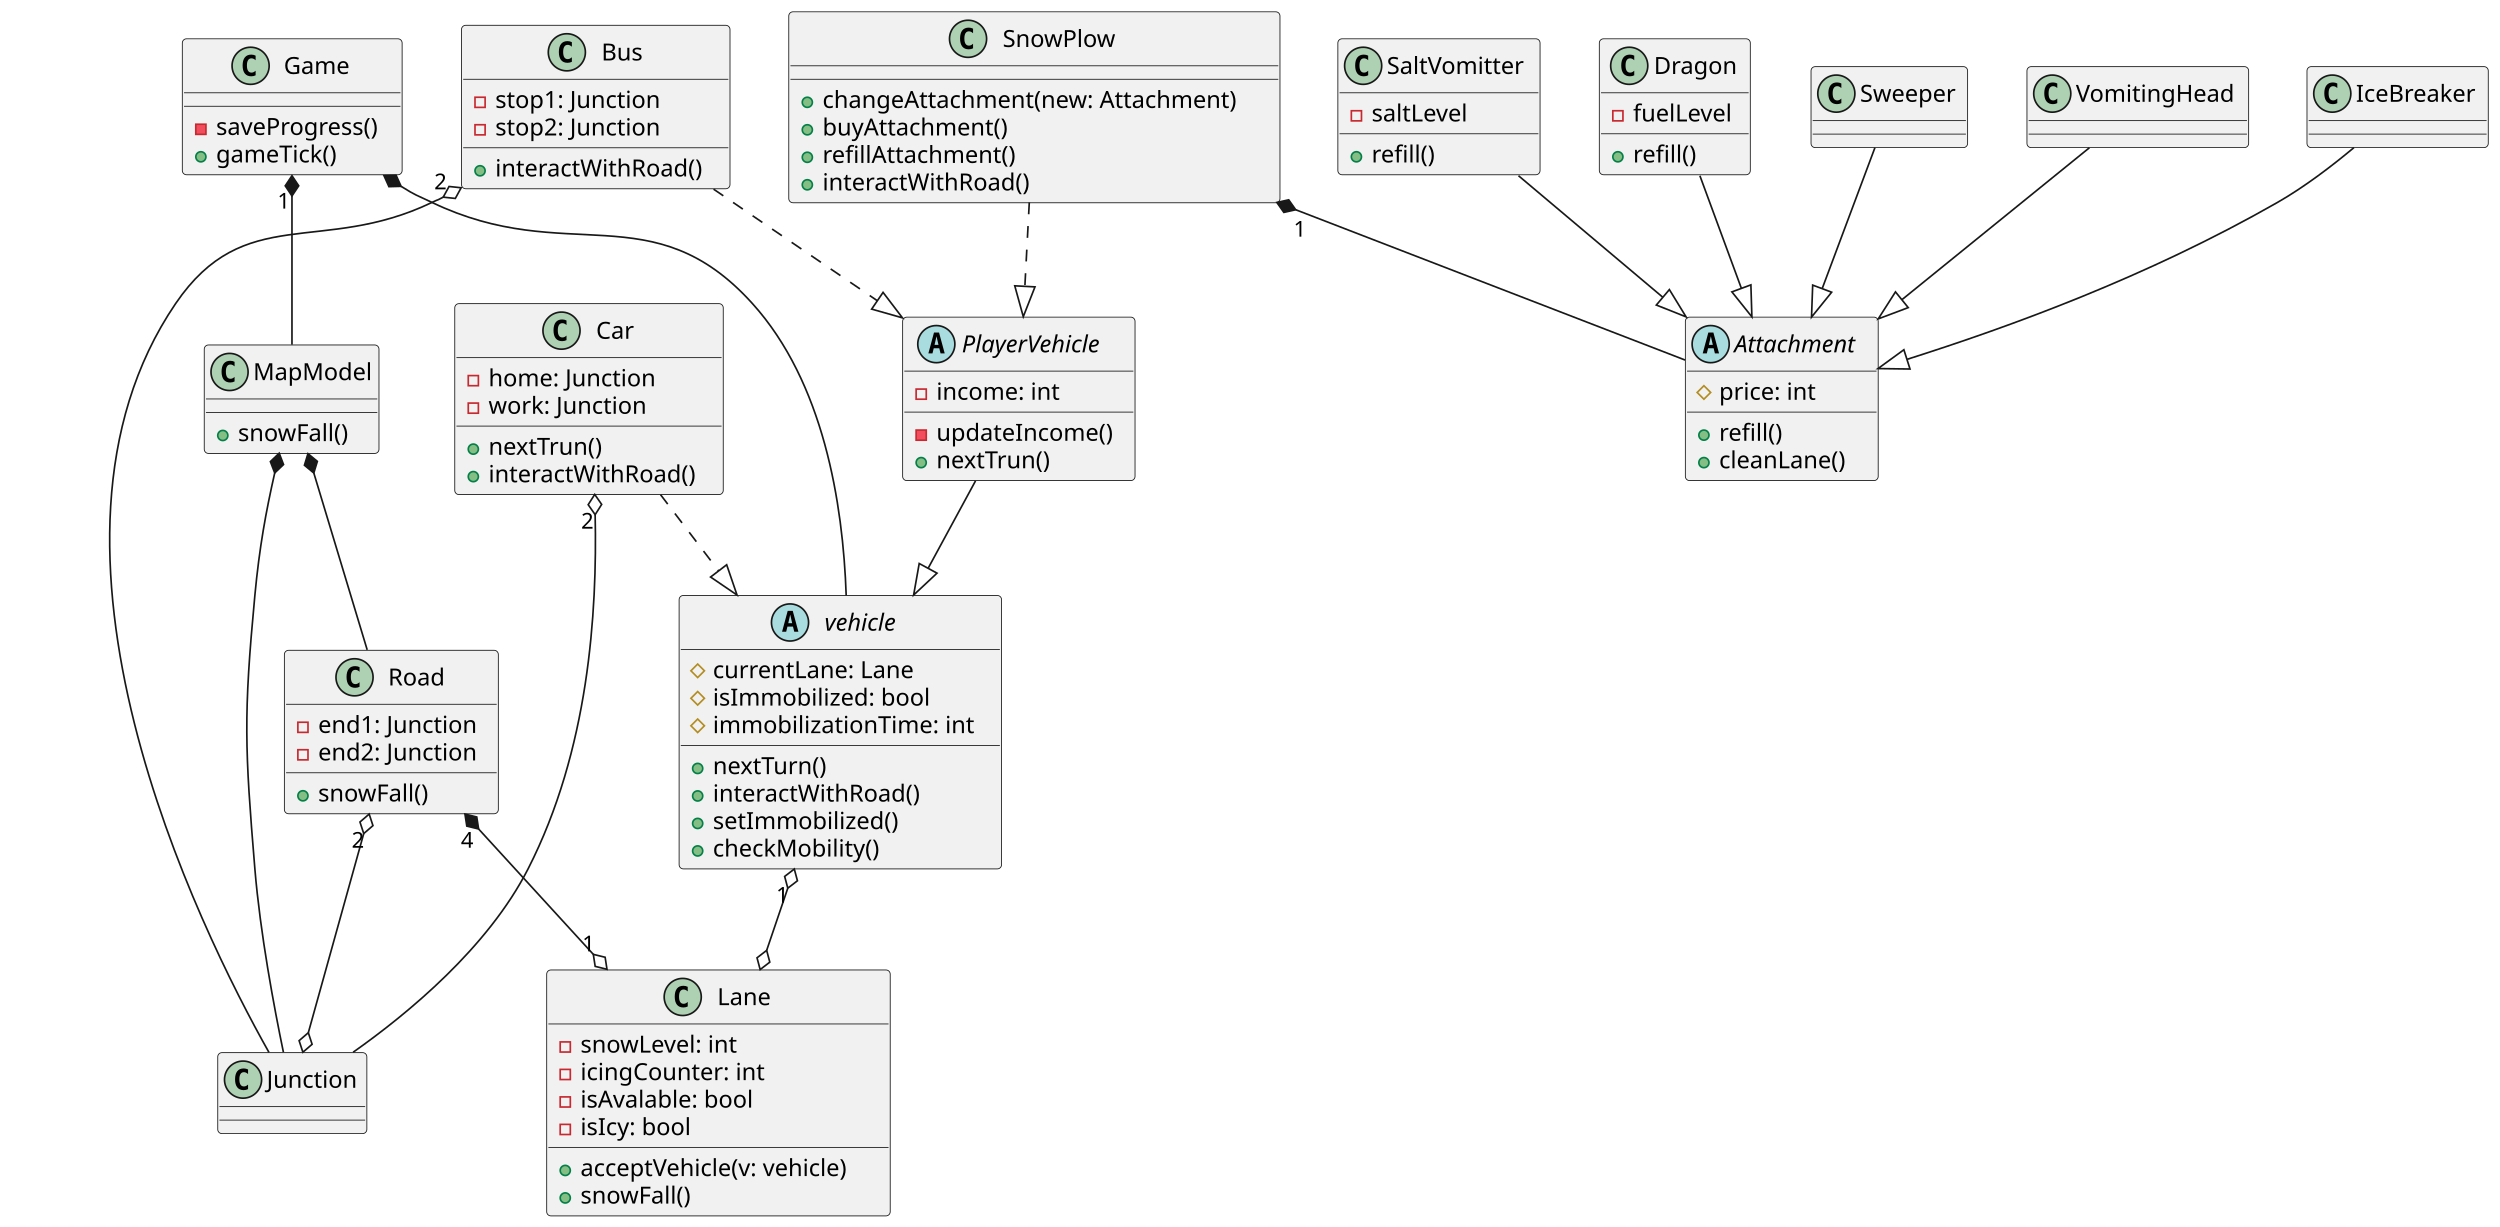
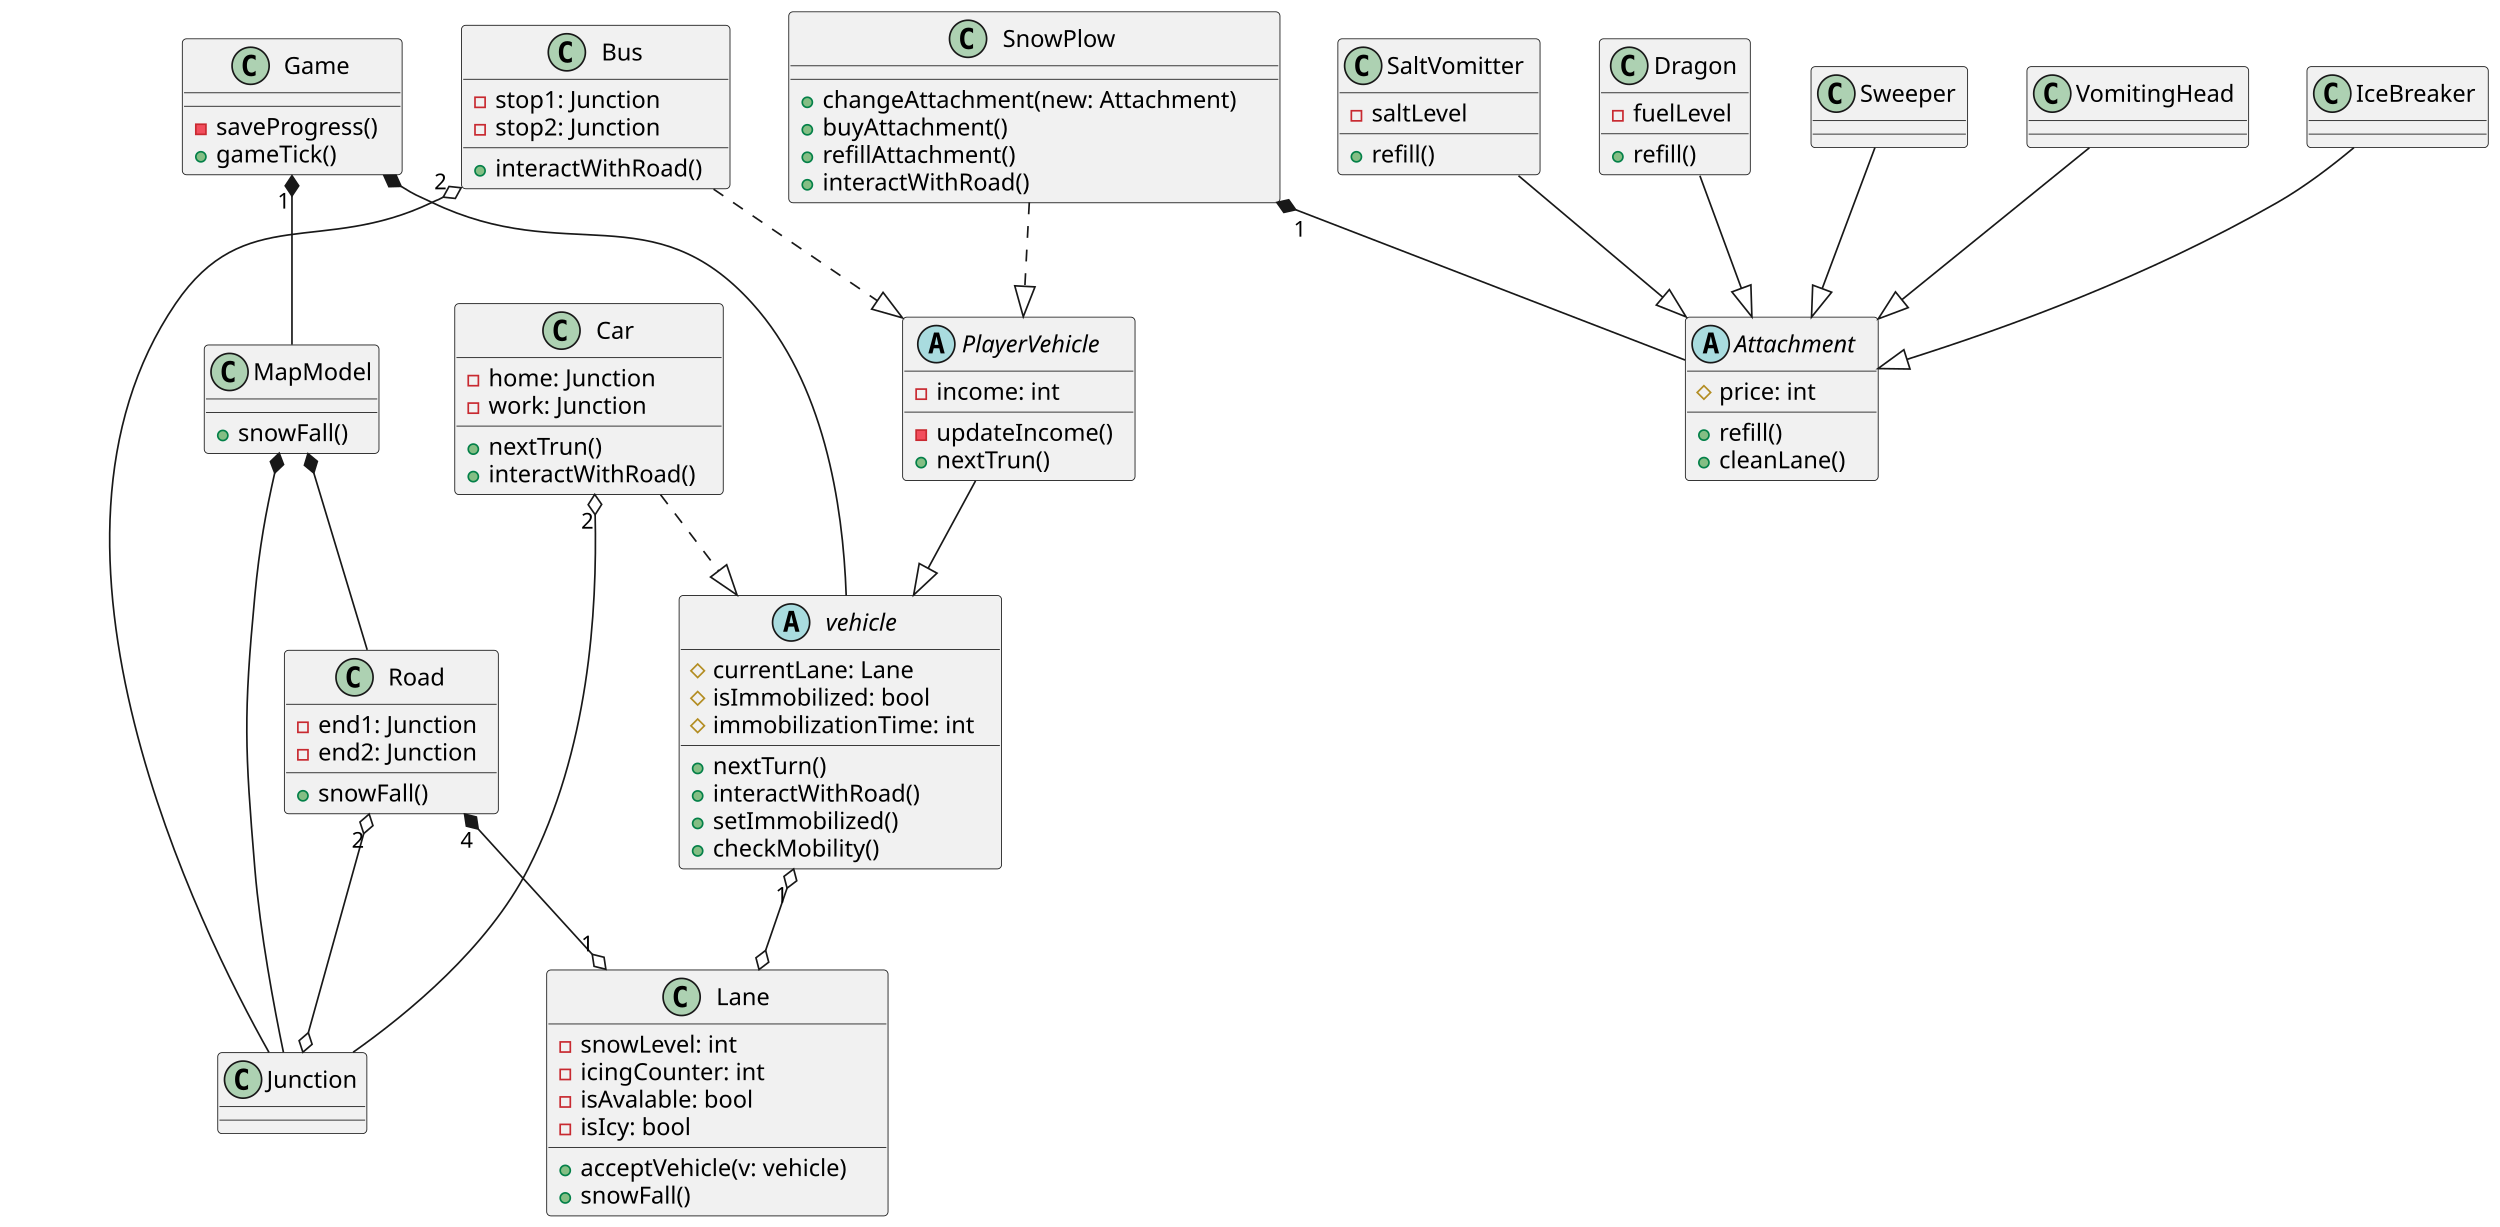
<svg xmlns="http://www.w3.org/2000/svg" contentStyleType="text/css" height="727px" preserveAspectRatio="none" style="width:1482px;height:727px;background:#FFFFFF;" version="1.1" viewBox="0 0 1482 727" width="1482px" zoomAndPan="magnify">
  <defs />
  <g>
-     <g id="elem_Vehicle">
+     <g id="elem_vehicle">
      <rect codeLine="3" fill="#F1F1F1" height="162.078" id="vehicle" rx="2.5" ry="2.5" style="stroke:#181818;stroke-width:0.5;" width="191.143" x="402.58" y="353" />
-       <ellipse cx="468.325" cy="369" fill="#A9DCDF" rx="11" ry="11" style="stroke:#181818;stroke-width:1.0;" />
-       <path d="M468.434,364.344 L467.278,369.422 L469.606,369.422 L468.434,364.344 Z M466.95,362.109 L469.934,362.109 L473.293,374.5 L470.84,374.5 L470.075,371.438 L466.793,371.438 L466.043,374.5 L463.606,374.5 L466.95,362.109 Z " fill="#000000" />
-       <text fill="#000000" font-family="sans-serif" font-size="14" font-style="italic" lengthAdjust="spacing" textLength="51.153" x="488.825" y="373.847">vehicle</text>
+       <ellipse cx="468.971" cy="369" fill="#A9DCDF" rx="11" ry="11" style="stroke:#181818;stroke-width:1.0;" />
+       <path d="M469.08,364.344 L467.924,369.422 L470.252,369.422 L469.08,364.344 Z M467.596,362.109 L470.58,362.109 L473.939,374.5 L471.486,374.5 L470.721,371.438 L467.439,371.438 L466.689,374.5 L464.252,374.5 L467.596,362.109 Z " fill="#000000" />
+       <text fill="#000000" font-family="sans-serif" font-size="14" font-style="italic" lengthAdjust="spacing" textLength="49.861" x="489.471" y="373.847">vehicle</text>
      <line style="stroke:#181818;stroke-width:0.5;" x1="403.58" x2="592.723" y1="385" y2="385" />
      <polygon fill="none" points="413.58,393.648,417.58,397.648,413.58,401.648,409.58,397.648" style="stroke:#B38D22;stroke-width:1.0;" />
      <text fill="#000000" font-family="sans-serif" font-size="14" lengthAdjust="spacing" textLength="127.955" x="422.58" y="401.995">currentLane: Lane</text>
      <polygon fill="none" points="413.58,409.945,417.58,413.945,413.58,417.945,409.58,413.945" style="stroke:#B38D22;stroke-width:1.0;" />
      <text fill="#000000" font-family="sans-serif" font-size="14" lengthAdjust="spacing" textLength="135.632" x="422.58" y="418.292">isImmobilized: bool</text>
      <polygon fill="none" points="413.58,426.242,417.58,430.242,413.58,434.242,409.58,430.242" style="stroke:#B38D22;stroke-width:1.0;" />
      <text fill="#000000" font-family="sans-serif" font-size="14" lengthAdjust="spacing" textLength="165.143" x="422.58" y="434.589">immobilizationTime: int</text>
      <line style="stroke:#181818;stroke-width:0.5;" x1="403.58" x2="592.723" y1="441.891" y2="441.891" />
      <ellipse cx="413.58" cy="455.539" fill="#84BE84" rx="3" ry="3" style="stroke:#038048;stroke-width:1.0;" />
      <text fill="#000000" font-family="sans-serif" font-size="14" lengthAdjust="spacing" textLength="74.238" x="422.58" y="458.886">nextTurn()</text>
      <ellipse cx="413.58" cy="471.836" fill="#84BE84" rx="3" ry="3" style="stroke:#038048;stroke-width:1.0;" />
      <text fill="#000000" font-family="sans-serif" font-size="14" lengthAdjust="spacing" textLength="133.164" x="422.58" y="475.183">interactWithRoad()</text>
      <ellipse cx="413.58" cy="488.133" fill="#84BE84" rx="3" ry="3" style="stroke:#038048;stroke-width:1.0;" />
      <text fill="#000000" font-family="sans-serif" font-size="14" lengthAdjust="spacing" textLength="117.694" x="422.58" y="491.479">setImmobilized()</text>
      <ellipse cx="413.58" cy="504.43" fill="#84BE84" rx="3" ry="3" style="stroke:#038048;stroke-width:1.0;" />
      <text fill="#000000" font-family="sans-serif" font-size="14" lengthAdjust="spacing" textLength="106.887" x="422.58" y="507.776">checkMobility()</text>
    </g>
    <g id="elem_PlayerVehicle">
      <rect codeLine="14" fill="#F1F1F1" height="96.891" id="PlayerVehicle" rx="2.5" ry="2.5" style="stroke:#181818;stroke-width:0.5;" width="137.768" x="535.08" y="188" />
      <ellipse cx="555.052" cy="204" fill="#A9DCDF" rx="11" ry="11" style="stroke:#181818;stroke-width:1.0;" />
      <path d="M555.161,199.344 L554.005,204.422 L556.333,204.422 L555.161,199.344 Z M553.677,197.109 L556.661,197.109 L560.021,209.5 L557.568,209.5 L556.802,206.438 L553.521,206.438 L552.771,209.5 L550.333,209.5 L553.677,197.109 Z " fill="#000000" />
      <text fill="#000000" font-family="sans-serif" font-size="14" font-style="italic" lengthAdjust="spacing" textLength="94.719" x="570.157" y="208.847">PlayerVehicle</text>
      <line style="stroke:#181818;stroke-width:0.5;" x1="536.08" x2="671.848" y1="220" y2="220" />
      <rect fill="none" height="6" style="stroke:#C82930;stroke-width:1.0;" width="6" x="543.08" y="230.648" />
      <text fill="#000000" font-family="sans-serif" font-size="14" lengthAdjust="spacing" textLength="78.695" x="555.08" y="236.995">income: int</text>
      <line style="stroke:#181818;stroke-width:0.5;" x1="536.08" x2="671.848" y1="244.297" y2="244.297" />
      <rect fill="#F24D5C" height="6" style="stroke:#C82930;stroke-width:1.0;" width="6" x="543.08" y="254.945" />
      <text fill="#000000" font-family="sans-serif" font-size="14" lengthAdjust="spacing" textLength="111.768" x="555.08" y="261.292">updateIncome()</text>
      <ellipse cx="546.08" cy="274.242" fill="#84BE84" rx="3" ry="3" style="stroke:#038048;stroke-width:1.0;" />
      <text fill="#000000" font-family="sans-serif" font-size="14" lengthAdjust="spacing" textLength="74.238" x="555.08" y="277.589">nextTrun()</text>
    </g>
    <g id="elem_Bus">
      <rect codeLine="20" fill="#F1F1F1" height="96.891" id="Bus" rx="2.5" ry="2.5" style="stroke:#181818;stroke-width:0.5;" width="159.164" x="273.58" y="15" />
      <ellipse cx="336.026" cy="31" fill="#ADD1B2" rx="11" ry="11" style="stroke:#181818;stroke-width:1.0;" />
      <path d="M338.995,36.641 Q338.417,36.938 337.776,37.078 Q337.136,37.234 336.433,37.234 Q333.933,37.234 332.604,35.594 Q331.292,33.938 331.292,30.812 Q331.292,27.688 332.604,26.031 Q333.933,24.375 336.433,24.375 Q337.136,24.375 337.776,24.531 Q338.433,24.688 338.995,24.984 L338.995,27.703 Q338.37,27.125 337.776,26.859 Q337.183,26.578 336.558,26.578 Q335.214,26.578 334.526,27.656 Q333.839,28.719 333.839,30.812 Q333.839,32.906 334.526,33.984 Q335.214,35.047 336.558,35.047 Q337.183,35.047 337.776,34.781 Q338.37,34.5 338.995,33.922 L338.995,36.641 Z " fill="#000000" />
      <text fill="#000000" font-family="sans-serif" font-size="14" lengthAdjust="spacing" textLength="25.771" x="356.526" y="35.847">Bus</text>
      <line style="stroke:#181818;stroke-width:0.5;" x1="274.58" x2="431.744" y1="47" y2="47" />
      <rect fill="none" height="6" style="stroke:#C82930;stroke-width:1.0;" width="6" x="281.58" y="57.648" />
      <text fill="#000000" font-family="sans-serif" font-size="14" lengthAdjust="spacing" textLength="104.699" x="293.58" y="63.995">stop1: Junction</text>
      <rect fill="none" height="6" style="stroke:#C82930;stroke-width:1.0;" width="6" x="281.58" y="73.945" />
      <text fill="#000000" font-family="sans-serif" font-size="14" lengthAdjust="spacing" textLength="104.699" x="293.58" y="80.292">stop2: Junction</text>
      <line style="stroke:#181818;stroke-width:0.5;" x1="274.58" x2="431.744" y1="87.594" y2="87.594" />
      <ellipse cx="284.58" cy="101.242" fill="#84BE84" rx="3" ry="3" style="stroke:#038048;stroke-width:1.0;" />
      <text fill="#000000" font-family="sans-serif" font-size="14" lengthAdjust="spacing" textLength="133.164" x="293.58" y="104.589">interactWithRoad()</text>
    </g>
    <g id="elem_SnowPlow">
      <rect codeLine="26" fill="#F1F1F1" height="113.188" id="SnowPlow" rx="2.5" ry="2.5" style="stroke:#181818;stroke-width:0.5;" width="291.187" x="467.58" y="7" />
      <ellipse cx="573.862" cy="23" fill="#ADD1B2" rx="11" ry="11" style="stroke:#181818;stroke-width:1.0;" />
      <path d="M576.831,28.641 Q576.252,28.938 575.612,29.078 Q574.971,29.234 574.268,29.234 Q571.768,29.234 570.44,27.594 Q569.127,25.938 569.127,22.812 Q569.127,19.688 570.44,18.031 Q571.768,16.375 574.268,16.375 Q574.971,16.375 575.612,16.531 Q576.268,16.688 576.831,16.984 L576.831,19.703 Q576.206,19.125 575.612,18.859 Q575.018,18.578 574.393,18.578 Q573.049,18.578 572.362,19.656 Q571.674,20.719 571.674,22.812 Q571.674,24.906 572.362,25.984 Q573.049,27.047 574.393,27.047 Q575.018,27.047 575.612,26.781 Q576.206,26.5 576.831,25.922 L576.831,28.641 Z " fill="#000000" />
      <text fill="#000000" font-family="sans-serif" font-size="14" lengthAdjust="spacing" textLength="70.123" x="594.362" y="27.847">SnowPlow</text>
      <line style="stroke:#181818;stroke-width:0.5;" x1="468.58" x2="757.766" y1="39" y2="39" />
      <line style="stroke:#181818;stroke-width:0.5;" x1="468.58" x2="757.766" y1="47" y2="47" />
      <ellipse cx="478.58" cy="60.648" fill="#84BE84" rx="3" ry="3" style="stroke:#038048;stroke-width:1.0;" />
      <text fill="#000000" font-family="sans-serif" font-size="14" lengthAdjust="spacing" textLength="265.187" x="487.58" y="63.995">changeAttachment(new: Attachment)</text>
      <ellipse cx="478.58" cy="76.945" fill="#84BE84" rx="3" ry="3" style="stroke:#038048;stroke-width:1.0;" />
      <text fill="#000000" font-family="sans-serif" font-size="14" lengthAdjust="spacing" textLength="119.287" x="487.58" y="80.292">buyAttachment()</text>
      <ellipse cx="478.58" cy="93.242" fill="#84BE84" rx="3" ry="3" style="stroke:#038048;stroke-width:1.0;" />
      <text fill="#000000" font-family="sans-serif" font-size="14" lengthAdjust="spacing" textLength="124.209" x="487.58" y="96.589">refillAttachment()</text>
      <ellipse cx="478.58" cy="109.539" fill="#84BE84" rx="3" ry="3" style="stroke:#038048;stroke-width:1.0;" />
      <text fill="#000000" font-family="sans-serif" font-size="14" lengthAdjust="spacing" textLength="133.164" x="487.58" y="112.886">interactWithRoad()</text>
    </g>
    <g id="elem_Car">
      <rect codeLine="33" fill="#F1F1F1" height="113.188" id="Car" rx="2.5" ry="2.5" style="stroke:#181818;stroke-width:0.5;" width="159.164" x="269.58" y="180" />
      <ellipse cx="332.857" cy="196" fill="#ADD1B2" rx="11" ry="11" style="stroke:#181818;stroke-width:1.0;" />
      <path d="M335.826,201.641 Q335.248,201.938 334.607,202.078 Q333.966,202.234 333.263,202.234 Q330.763,202.234 329.435,200.594 Q328.123,198.938 328.123,195.812 Q328.123,192.688 329.435,191.031 Q330.763,189.375 333.263,189.375 Q333.966,189.375 334.607,189.531 Q335.263,189.688 335.826,189.984 L335.826,192.703 Q335.201,192.125 334.607,191.859 Q334.013,191.578 333.388,191.578 Q332.044,191.578 331.357,192.656 Q330.669,193.719 330.669,195.812 Q330.669,197.906 331.357,198.984 Q332.044,200.047 333.388,200.047 Q334.013,200.047 334.607,199.781 Q335.201,199.5 335.826,198.922 L335.826,201.641 Z " fill="#000000" />
      <text fill="#000000" font-family="sans-serif" font-size="14" lengthAdjust="spacing" textLength="24.11" x="353.357" y="200.847">Car</text>
      <line style="stroke:#181818;stroke-width:0.5;" x1="270.58" x2="427.744" y1="212" y2="212" />
      <rect fill="none" height="6" style="stroke:#C82930;stroke-width:1.0;" width="6" x="277.58" y="222.648" />
      <text fill="#000000" font-family="sans-serif" font-size="14" lengthAdjust="spacing" textLength="105.246" x="289.58" y="228.995">home: Junction</text>
      <rect fill="none" height="6" style="stroke:#C82930;stroke-width:1.0;" width="6" x="277.58" y="238.945" />
      <text fill="#000000" font-family="sans-serif" font-size="14" lengthAdjust="spacing" textLength="99.436" x="289.58" y="245.292">work: Junction</text>
      <line style="stroke:#181818;stroke-width:0.5;" x1="270.58" x2="427.744" y1="252.594" y2="252.594" />
      <ellipse cx="280.58" cy="266.242" fill="#84BE84" rx="3" ry="3" style="stroke:#038048;stroke-width:1.0;" />
      <text fill="#000000" font-family="sans-serif" font-size="14" lengthAdjust="spacing" textLength="74.238" x="289.58" y="269.589">nextTrun()</text>
      <ellipse cx="280.58" cy="282.539" fill="#84BE84" rx="3" ry="3" style="stroke:#038048;stroke-width:1.0;" />
      <text fill="#000000" font-family="sans-serif" font-size="14" lengthAdjust="spacing" textLength="133.164" x="289.58" y="285.886">interactWithRoad()</text>
    </g>
    <g id="elem_Attachment">
      <rect codeLine="40" fill="#F1F1F1" height="96.891" id="Attachment" rx="2.5" ry="2.5" style="stroke:#181818;stroke-width:0.5;" width="114.318" x="999.08" y="188" />
      <ellipse cx="1014.08" cy="204" fill="#A9DCDF" rx="11" ry="11" style="stroke:#181818;stroke-width:1.0;" />
      <path d="M1014.189,199.344 L1013.033,204.422 L1015.361,204.422 L1014.189,199.344 Z M1012.705,197.109 L1015.689,197.109 L1019.049,209.5 L1016.596,209.5 L1015.83,206.438 L1012.549,206.438 L1011.799,209.5 L1009.361,209.5 L1012.705,197.109 Z " fill="#000000" />
      <text fill="#000000" font-family="sans-serif" font-size="14" font-style="italic" lengthAdjust="spacing" textLength="82.318" x="1028.08" y="208.847">Attachment</text>
      <line style="stroke:#181818;stroke-width:0.5;" x1="1000.08" x2="1112.398" y1="220" y2="220" />
      <polygon fill="none" points="1010.08,228.648,1014.08,232.648,1010.08,236.648,1006.08,232.648" style="stroke:#B38D22;stroke-width:1.0;" />
      <text fill="#000000" font-family="sans-serif" font-size="14" lengthAdjust="spacing" textLength="62.262" x="1019.08" y="236.995">price: int</text>
      <line style="stroke:#181818;stroke-width:0.5;" x1="1000.08" x2="1112.398" y1="244.297" y2="244.297" />
      <ellipse cx="1010.08" cy="257.945" fill="#84BE84" rx="3" ry="3" style="stroke:#038048;stroke-width:1.0;" />
      <text fill="#000000" font-family="sans-serif" font-size="14" lengthAdjust="spacing" textLength="41.891" x="1019.08" y="261.292">refill()</text>
      <ellipse cx="1010.08" cy="274.242" fill="#84BE84" rx="3" ry="3" style="stroke:#038048;stroke-width:1.0;" />
      <text fill="#000000" font-family="sans-serif" font-size="14" lengthAdjust="spacing" textLength="82.441" x="1019.08" y="277.589">cleanLane()</text>
    </g>
    <g id="elem_Dragon">
      <rect codeLine="48" fill="#F1F1F1" height="80.594" id="Dragon" rx="2.5" ry="2.5" style="stroke:#181818;stroke-width:0.5;" width="89.506" x="948.08" y="23" />
      <ellipse cx="965.809" cy="39" fill="#ADD1B2" rx="11" ry="11" style="stroke:#181818;stroke-width:1.0;" />
      <path d="M968.778,44.641 Q968.2,44.938 967.559,45.078 Q966.919,45.234 966.216,45.234 Q963.716,45.234 962.388,43.594 Q961.075,41.938 961.075,38.812 Q961.075,35.688 962.388,34.031 Q963.716,32.375 966.216,32.375 Q966.919,32.375 967.559,32.531 Q968.216,32.688 968.778,32.984 L968.778,35.703 Q968.153,35.125 967.559,34.859 Q966.966,34.578 966.341,34.578 Q964.997,34.578 964.309,35.656 Q963.622,36.719 963.622,38.812 Q963.622,40.906 964.309,41.984 Q964.997,43.047 966.341,43.047 Q966.966,43.047 967.559,42.781 Q968.153,42.5 968.778,41.922 L968.778,44.641 Z " fill="#000000" />
      <text fill="#000000" font-family="sans-serif" font-size="14" lengthAdjust="spacing" textLength="51.44" x="980.416" y="43.847">Dragon</text>
      <line style="stroke:#181818;stroke-width:0.5;" x1="949.08" x2="1036.586" y1="55" y2="55" />
      <rect fill="none" height="6" style="stroke:#C82930;stroke-width:1.0;" width="6" x="956.08" y="65.648" />
      <text fill="#000000" font-family="sans-serif" font-size="14" lengthAdjust="spacing" textLength="63.506" x="968.08" y="71.995">fuelLevel</text>
      <line style="stroke:#181818;stroke-width:0.5;" x1="949.08" x2="1036.586" y1="79.297" y2="79.297" />
      <ellipse cx="959.08" cy="92.945" fill="#84BE84" rx="3" ry="3" style="stroke:#038048;stroke-width:1.0;" />
      <text fill="#000000" font-family="sans-serif" font-size="14" lengthAdjust="spacing" textLength="41.891" x="968.08" y="96.292">refill()</text>
    </g>
    <g id="elem_Sweeper">
      <rect codeLine="52" fill="#F1F1F1" height="48" id="Sweeper" rx="2.5" ry="2.5" style="stroke:#181818;stroke-width:0.5;" width="92.819" x="1073.58" y="39.5" />
      <ellipse cx="1088.58" cy="55.5" fill="#ADD1B2" rx="11" ry="11" style="stroke:#181818;stroke-width:1.0;" />
      <path d="M1091.549,61.141 Q1090.971,61.438 1090.33,61.578 Q1089.689,61.734 1088.986,61.734 Q1086.486,61.734 1085.158,60.094 Q1083.846,58.438 1083.846,55.312 Q1083.846,52.188 1085.158,50.531 Q1086.486,48.875 1088.986,48.875 Q1089.689,48.875 1090.33,49.031 Q1090.986,49.188 1091.549,49.484 L1091.549,52.203 Q1090.924,51.625 1090.33,51.359 Q1089.736,51.078 1089.111,51.078 Q1087.767,51.078 1087.08,52.156 Q1086.392,53.219 1086.392,55.312 Q1086.392,57.406 1087.08,58.484 Q1087.767,59.547 1089.111,59.547 Q1089.736,59.547 1090.33,59.281 Q1090.924,59 1091.549,58.422 L1091.549,61.141 Z " fill="#000000" />
      <text fill="#000000" font-family="sans-serif" font-size="14" lengthAdjust="spacing" textLength="60.819" x="1102.58" y="60.347">Sweeper</text>
      <line style="stroke:#181818;stroke-width:0.5;" x1="1074.58" x2="1165.399" y1="71.5" y2="71.5" />
      <line style="stroke:#181818;stroke-width:0.5;" x1="1074.58" x2="1165.399" y1="79.5" y2="79.5" />
    </g>
    <g id="elem_VomitingHead">
      <rect codeLine="53" fill="#F1F1F1" height="48" id="VomitingHead" rx="2.5" ry="2.5" style="stroke:#181818;stroke-width:0.5;" width="131.415" x="1201.58" y="39.5" />
      <ellipse cx="1216.58" cy="55.5" fill="#ADD1B2" rx="11" ry="11" style="stroke:#181818;stroke-width:1.0;" />
      <path d="M1219.549,61.141 Q1218.971,61.438 1218.33,61.578 Q1217.689,61.734 1216.986,61.734 Q1214.486,61.734 1213.158,60.094 Q1211.846,58.438 1211.846,55.312 Q1211.846,52.188 1213.158,50.531 Q1214.486,48.875 1216.986,48.875 Q1217.689,48.875 1218.33,49.031 Q1218.986,49.188 1219.549,49.484 L1219.549,52.203 Q1218.924,51.625 1218.33,51.359 Q1217.736,51.078 1217.111,51.078 Q1215.767,51.078 1215.08,52.156 Q1214.392,53.219 1214.392,55.312 Q1214.392,57.406 1215.08,58.484 Q1215.767,59.547 1217.111,59.547 Q1217.736,59.547 1218.33,59.281 Q1218.924,59 1219.549,58.422 L1219.549,61.141 Z " fill="#000000" />
      <text fill="#000000" font-family="sans-serif" font-size="14" lengthAdjust="spacing" textLength="99.415" x="1230.58" y="60.347">VomitingHead</text>
      <line style="stroke:#181818;stroke-width:0.5;" x1="1202.58" x2="1331.995" y1="71.5" y2="71.5" />
      <line style="stroke:#181818;stroke-width:0.5;" x1="1202.58" x2="1331.995" y1="79.5" y2="79.5" />
    </g>
    <g id="elem_IceBreaker">
      <rect codeLine="54" fill="#F1F1F1" height="48" id="IceBreaker" rx="2.5" ry="2.5" style="stroke:#181818;stroke-width:0.5;" width="107.469" x="1367.58" y="39.5" />
      <ellipse cx="1382.58" cy="55.5" fill="#ADD1B2" rx="11" ry="11" style="stroke:#181818;stroke-width:1.0;" />
      <path d="M1385.549,61.141 Q1384.971,61.438 1384.33,61.578 Q1383.689,61.734 1382.986,61.734 Q1380.486,61.734 1379.158,60.094 Q1377.846,58.438 1377.846,55.312 Q1377.846,52.188 1379.158,50.531 Q1380.486,48.875 1382.986,48.875 Q1383.689,48.875 1384.33,49.031 Q1384.986,49.188 1385.549,49.484 L1385.549,52.203 Q1384.924,51.625 1384.33,51.359 Q1383.736,51.078 1383.111,51.078 Q1381.767,51.078 1381.08,52.156 Q1380.392,53.219 1380.392,55.312 Q1380.392,57.406 1381.08,58.484 Q1381.767,59.547 1383.111,59.547 Q1383.736,59.547 1384.33,59.281 Q1384.924,59 1385.549,58.422 L1385.549,61.141 Z " fill="#000000" />
      <text fill="#000000" font-family="sans-serif" font-size="14" lengthAdjust="spacing" textLength="75.469" x="1396.58" y="60.347">IceBreaker</text>
      <line style="stroke:#181818;stroke-width:0.5;" x1="1368.58" x2="1474.049" y1="71.5" y2="71.5" />
      <line style="stroke:#181818;stroke-width:0.5;" x1="1368.58" x2="1474.049" y1="79.5" y2="79.5" />
    </g>
    <g id="elem_SaltVomitter">
      <rect codeLine="55" fill="#F1F1F1" height="80.594" id="SaltVomitter" rx="2.5" ry="2.5" style="stroke:#181818;stroke-width:0.5;" width="119.862" x="793.08" y="23" />
      <ellipse cx="808.08" cy="39" fill="#ADD1B2" rx="11" ry="11" style="stroke:#181818;stroke-width:1.0;" />
      <path d="M811.049,44.641 Q810.471,44.938 809.83,45.078 Q809.189,45.234 808.486,45.234 Q805.986,45.234 804.658,43.594 Q803.346,41.938 803.346,38.812 Q803.346,35.688 804.658,34.031 Q805.986,32.375 808.486,32.375 Q809.189,32.375 809.83,32.531 Q810.486,32.688 811.049,32.984 L811.049,35.703 Q810.424,35.125 809.83,34.859 Q809.236,34.578 808.611,34.578 Q807.268,34.578 806.58,35.656 Q805.893,36.719 805.893,38.812 Q805.893,40.906 806.58,41.984 Q807.268,43.047 808.611,43.047 Q809.236,43.047 809.83,42.781 Q810.424,42.5 811.049,41.922 L811.049,44.641 Z " fill="#000000" />
      <text fill="#000000" font-family="sans-serif" font-size="14" lengthAdjust="spacing" textLength="87.862" x="822.08" y="43.847">SaltVomitter</text>
      <line style="stroke:#181818;stroke-width:0.5;" x1="794.08" x2="911.942" y1="55" y2="55" />
      <rect fill="none" height="6" style="stroke:#C82930;stroke-width:1.0;" width="6" x="801.08" y="65.648" />
      <text fill="#000000" font-family="sans-serif" font-size="14" lengthAdjust="spacing" textLength="62.453" x="813.08" y="71.995">saltLevel</text>
      <line style="stroke:#181818;stroke-width:0.5;" x1="794.08" x2="911.942" y1="79.297" y2="79.297" />
      <ellipse cx="804.08" cy="92.945" fill="#84BE84" rx="3" ry="3" style="stroke:#038048;stroke-width:1.0;" />
      <text fill="#000000" font-family="sans-serif" font-size="14" lengthAdjust="spacing" textLength="41.891" x="813.08" y="96.292">refill()</text>
    </g>
    <g id="elem_Road">
      <rect codeLine="61" fill="#F1F1F1" height="96.891" id="Road" rx="2.5" ry="2.5" style="stroke:#181818;stroke-width:0.5;" width="126.837" x="168.58" y="385.5" />
      <ellipse cx="210.165" cy="401.5" fill="#ADD1B2" rx="11" ry="11" style="stroke:#181818;stroke-width:1.0;" />
      <path d="M213.134,407.141 Q212.556,407.438 211.915,407.578 Q211.274,407.734 210.571,407.734 Q208.071,407.734 206.743,406.094 Q205.431,404.438 205.431,401.312 Q205.431,398.188 206.743,396.531 Q208.071,394.875 210.571,394.875 Q211.274,394.875 211.915,395.031 Q212.571,395.188 213.134,395.484 L213.134,398.203 Q212.509,397.625 211.915,397.359 Q211.321,397.078 210.696,397.078 Q209.353,397.078 208.665,398.156 Q207.978,399.219 207.978,401.312 Q207.978,403.406 208.665,404.484 Q209.353,405.547 210.696,405.547 Q211.321,405.547 211.915,405.281 Q212.509,405 213.134,404.422 L213.134,407.141 Z " fill="#000000" />
      <text fill="#000000" font-family="sans-serif" font-size="14" lengthAdjust="spacing" textLength="35.759" x="230.073" y="406.347">Road</text>
      <line style="stroke:#181818;stroke-width:0.5;" x1="169.58" x2="294.417" y1="417.5" y2="417.5" />
      <rect fill="none" height="6" style="stroke:#C82930;stroke-width:1.0;" width="6" x="176.58" y="428.148" />
      <text fill="#000000" font-family="sans-serif" font-size="14" lengthAdjust="spacing" textLength="100.837" x="188.58" y="434.495">end1: Junction</text>
      <rect fill="none" height="6" style="stroke:#C82930;stroke-width:1.0;" width="6" x="176.58" y="444.445" />
      <text fill="#000000" font-family="sans-serif" font-size="14" lengthAdjust="spacing" textLength="100.837" x="188.58" y="450.792">end2: Junction</text>
      <line style="stroke:#181818;stroke-width:0.5;" x1="169.58" x2="294.417" y1="458.094" y2="458.094" />
      <ellipse cx="179.58" cy="471.742" fill="#84BE84" rx="3" ry="3" style="stroke:#038048;stroke-width:1.0;" />
      <text fill="#000000" font-family="sans-serif" font-size="14" lengthAdjust="spacing" textLength="71.518" x="188.58" y="475.089">snowFall()</text>
    </g>
    <g id="elem_Lane">
-       <rect codeLine="67" fill="#F1F1F1" height="145.781" id="Lane" rx="2.5" ry="2.5" style="stroke:#181818;stroke-width:0.5;" width="203.645" x="324.08" y="575" />
-       <ellipse cx="404.72" cy="591" fill="#ADD1B2" rx="11" ry="11" style="stroke:#181818;stroke-width:1.0;" />
-       <path d="M407.689,596.641 Q407.111,596.938 406.47,597.078 Q405.829,597.234 405.126,597.234 Q402.626,597.234 401.298,595.594 Q399.986,593.938 399.986,590.812 Q399.986,587.688 401.298,586.031 Q402.626,584.375 405.126,584.375 Q405.829,584.375 406.47,584.531 Q407.126,584.688 407.689,584.984 L407.689,587.703 Q407.064,587.125 406.47,586.859 Q405.876,586.578 405.251,586.578 Q403.908,586.578 403.22,587.656 Q402.533,588.719 402.533,590.812 Q402.533,592.906 403.22,593.984 Q403.908,595.047 405.251,595.047 Q405.876,595.047 406.47,594.781 Q407.064,594.5 407.689,593.922 L407.689,596.641 Z " fill="#000000" />
-       <text fill="#000000" font-family="sans-serif" font-size="14" lengthAdjust="spacing" textLength="33.865" x="425.22" y="595.847">Lane</text>
-       <line style="stroke:#181818;stroke-width:0.5;" x1="325.08" x2="526.726" y1="607" y2="607" />
+       <rect codeLine="67" fill="#F1F1F1" height="145.781" id="Lane" rx="2.5" ry="2.5" style="stroke:#181818;stroke-width:0.5;" width="202.353" x="324.08" y="575" />
+       <ellipse cx="404.074" cy="591" fill="#ADD1B2" rx="11" ry="11" style="stroke:#181818;stroke-width:1.0;" />
+       <path d="M407.043,596.641 Q406.465,596.938 405.824,597.078 Q405.183,597.234 404.48,597.234 Q401.98,597.234 400.652,595.594 Q399.34,593.938 399.34,590.812 Q399.34,587.688 400.652,586.031 Q401.98,584.375 404.48,584.375 Q405.183,584.375 405.824,584.531 Q406.48,584.688 407.043,584.984 L407.043,587.703 Q406.418,587.125 405.824,586.859 Q405.23,586.578 404.605,586.578 Q403.262,586.578 402.574,587.656 Q401.887,588.719 401.887,590.812 Q401.887,592.906 402.574,593.984 Q403.262,595.047 404.605,595.047 Q405.23,595.047 405.824,594.781 Q406.418,594.5 407.043,593.922 L407.043,596.641 Z " fill="#000000" />
+       <text fill="#000000" font-family="sans-serif" font-size="14" lengthAdjust="spacing" textLength="33.865" x="424.574" y="595.847">Lane</text>
+       <line style="stroke:#181818;stroke-width:0.5;" x1="325.08" x2="525.433" y1="607" y2="607" />
      <rect fill="none" height="6" style="stroke:#C82930;stroke-width:1.0;" width="6" x="332.08" y="617.648" />
      <text fill="#000000" font-family="sans-serif" font-size="14" lengthAdjust="spacing" textLength="100.803" x="344.08" y="623.995">snowLevel: int</text>
      <rect fill="none" height="6" style="stroke:#C82930;stroke-width:1.0;" width="6" x="332.08" y="633.945" />
      <text fill="#000000" font-family="sans-serif" font-size="14" lengthAdjust="spacing" textLength="116.601" x="344.08" y="640.292">icingCounter: int</text>
      <rect fill="none" height="6" style="stroke:#C82930;stroke-width:1.0;" width="6" x="332.08" y="650.242" />
      <text fill="#000000" font-family="sans-serif" font-size="14" lengthAdjust="spacing" textLength="110.558" x="344.08" y="656.589">isAvalable: bool</text>
      <rect fill="none" height="6" style="stroke:#C82930;stroke-width:1.0;" width="6" x="332.08" y="666.539" />
      <text fill="#000000" font-family="sans-serif" font-size="14" lengthAdjust="spacing" textLength="70.369" x="344.08" y="672.886">isIcy: bool</text>
-       <line style="stroke:#181818;stroke-width:0.5;" x1="325.08" x2="526.726" y1="680.188" y2="680.188" />
+       <line style="stroke:#181818;stroke-width:0.5;" x1="325.08" x2="525.433" y1="680.188" y2="680.188" />
      <ellipse cx="335.08" cy="693.836" fill="#84BE84" rx="3" ry="3" style="stroke:#038048;stroke-width:1.0;" />
-       <text fill="#000000" font-family="sans-serif" font-size="14" lengthAdjust="spacing" textLength="177.645" x="344.08" y="697.183">acceptVehicle(v: vehicle)</text>
+       <text fill="#000000" font-family="sans-serif" font-size="14" lengthAdjust="spacing" textLength="176.353" x="344.08" y="697.183">acceptVehicle(v: vehicle)</text>
      <ellipse cx="335.08" cy="710.133" fill="#84BE84" rx="3" ry="3" style="stroke:#038048;stroke-width:1.0;" />
      <text fill="#000000" font-family="sans-serif" font-size="14" lengthAdjust="spacing" textLength="71.518" x="344.08" y="713.48">snowFall()</text>
    </g>
    <g id="elem_Junction">
      <rect codeLine="77" fill="#F1F1F1" height="48" id="Junction" rx="2.5" ry="2.5" style="stroke:#181818;stroke-width:0.5;" width="88.39" x="129.08" y="624" />
      <ellipse cx="144.08" cy="640" fill="#ADD1B2" rx="11" ry="11" style="stroke:#181818;stroke-width:1.0;" />
      <path d="M147.049,645.641 Q146.471,645.938 145.83,646.078 Q145.189,646.234 144.486,646.234 Q141.986,646.234 140.658,644.594 Q139.346,642.938 139.346,639.812 Q139.346,636.688 140.658,635.031 Q141.986,633.375 144.486,633.375 Q145.189,633.375 145.83,633.531 Q146.486,633.688 147.049,633.984 L147.049,636.703 Q146.424,636.125 145.83,635.859 Q145.236,635.578 144.611,635.578 Q143.268,635.578 142.58,636.656 Q141.893,637.719 141.893,639.812 Q141.893,641.906 142.58,642.984 Q143.268,644.047 144.611,644.047 Q145.236,644.047 145.83,643.781 Q146.424,643.5 147.049,642.922 L147.049,645.641 Z " fill="#000000" />
      <text fill="#000000" font-family="sans-serif" font-size="14" lengthAdjust="spacing" textLength="56.39" x="158.08" y="644.847">Junction</text>
      <line style="stroke:#181818;stroke-width:0.5;" x1="130.08" x2="216.47" y1="656" y2="656" />
      <line style="stroke:#181818;stroke-width:0.5;" x1="130.08" x2="216.47" y1="664" y2="664" />
    </g>
    <g id="elem_MapModel">
      <rect codeLine="79" fill="#F1F1F1" height="64.297" id="MapModel" rx="2.5" ry="2.5" style="stroke:#181818;stroke-width:0.5;" width="103.579" x="121.08" y="204.5" />
      <ellipse cx="136.08" cy="220.5" fill="#ADD1B2" rx="11" ry="11" style="stroke:#181818;stroke-width:1.0;" />
      <path d="M139.049,226.141 Q138.471,226.438 137.83,226.578 Q137.189,226.734 136.486,226.734 Q133.986,226.734 132.658,225.094 Q131.346,223.438 131.346,220.312 Q131.346,217.188 132.658,215.531 Q133.986,213.875 136.486,213.875 Q137.189,213.875 137.83,214.031 Q138.486,214.188 139.049,214.484 L139.049,217.203 Q138.424,216.625 137.83,216.359 Q137.236,216.078 136.611,216.078 Q135.268,216.078 134.58,217.156 Q133.893,218.219 133.893,220.312 Q133.893,222.406 134.58,223.484 Q135.268,224.547 136.611,224.547 Q137.236,224.547 137.83,224.281 Q138.424,224 139.049,223.422 L139.049,226.141 Z " fill="#000000" />
      <text fill="#000000" font-family="sans-serif" font-size="14" lengthAdjust="spacing" textLength="71.579" x="150.08" y="225.347">MapModel</text>
      <line style="stroke:#181818;stroke-width:0.5;" x1="122.08" x2="223.659" y1="236.5" y2="236.5" />
      <line style="stroke:#181818;stroke-width:0.5;" x1="122.08" x2="223.659" y1="244.5" y2="244.5" />
      <ellipse cx="132.08" cy="258.148" fill="#84BE84" rx="3" ry="3" style="stroke:#038048;stroke-width:1.0;" />
      <text fill="#000000" font-family="sans-serif" font-size="14" lengthAdjust="spacing" textLength="71.518" x="141.08" y="261.495">snowFall()</text>
    </g>
    <g id="elem_Game">
      <rect codeLine="83" fill="#F1F1F1" height="80.594" id="Game" rx="2.5" ry="2.5" style="stroke:#181818;stroke-width:0.5;" width="130.303" x="108.08" y="23" />
      <ellipse cx="148.561" cy="39" fill="#ADD1B2" rx="11" ry="11" style="stroke:#181818;stroke-width:1.0;" />
      <path d="M151.53,44.641 Q150.951,44.938 150.311,45.078 Q149.67,45.234 148.967,45.234 Q146.467,45.234 145.139,43.594 Q143.826,41.938 143.826,38.812 Q143.826,35.688 145.139,34.031 Q146.467,32.375 148.967,32.375 Q149.67,32.375 150.311,32.531 Q150.967,32.688 151.53,32.984 L151.53,35.703 Q150.905,35.125 150.311,34.859 Q149.717,34.578 149.092,34.578 Q147.748,34.578 147.061,35.656 Q146.373,36.719 146.373,38.812 Q146.373,40.906 147.061,41.984 Q147.748,43.047 149.092,43.047 Q149.717,43.047 150.311,42.781 Q150.905,42.5 151.53,41.922 L151.53,44.641 Z " fill="#000000" />
      <text fill="#000000" font-family="sans-serif" font-size="14" lengthAdjust="spacing" textLength="41.679" x="168.223" y="43.847">Game</text>
      <line style="stroke:#181818;stroke-width:0.5;" x1="109.08" x2="237.383" y1="55" y2="55" />
      <line style="stroke:#181818;stroke-width:0.5;" x1="109.08" x2="237.383" y1="63" y2="63" />
      <rect fill="#F24D5C" height="6" style="stroke:#C82930;stroke-width:1.0;" width="6" x="116.08" y="73.648" />
      <text fill="#000000" font-family="sans-serif" font-size="14" lengthAdjust="spacing" textLength="104.303" x="128.08" y="79.995">saveProgress()</text>
      <ellipse cx="119.08" cy="92.945" fill="#84BE84" rx="3" ry="3" style="stroke:#038048;stroke-width:1.0;" />
      <text fill="#000000" font-family="sans-serif" font-size="14" lengthAdjust="spacing" textLength="78.887" x="128.08" y="96.292">gameTick()</text>
    </g>
    <g id="link_Road_Lane">
-       <path codeLine="89" d="M283.721,491.433 C308.521,518.533 323.899,535.337 351.719,565.737 " fill="none" id="Road-Lane" style="stroke:#181818;stroke-width:1.0;" />
-       <polygon fill="#181818" points="275.62,482.58,276.72,489.707,283.721,491.433,282.622,484.306,275.62,482.58" style="stroke:#181818;stroke-width:1.0;" />
-       <polygon fill="none" points="359.82,574.59,358.72,567.463,351.719,565.737,352.818,572.864,359.82,574.59" style="stroke:#181818;stroke-width:1.0;" />
-       <text fill="#000000" font-family="sans-serif" font-size="13" lengthAdjust="spacing" textLength="8.271" x="273.211" y="502.55">4</text>
-       <text fill="#000000" font-family="sans-serif" font-size="13" lengthAdjust="spacing" textLength="8.271" x="345.153" y="563.962">1</text>
-     </g>
-     <g id="link_PlayerVehicle_Vehicle">
+       <path codeLine="89" d="M283.47,491.452 C308.15,518.552 323.413,535.316 351.083,565.716 " fill="none" id="Road-Lane" style="stroke:#181818;stroke-width:1.0;" />
+       <polygon fill="#181818" points="275.39,482.58,276.473,489.709,283.47,491.452,282.387,484.323,275.39,482.58" style="stroke:#181818;stroke-width:1.0;" />
+       <polygon fill="none" points="359.16,574.59,358.079,567.46,351.083,565.716,352.163,572.845,359.16,574.59" style="stroke:#181818;stroke-width:1.0;" />
+       <text fill="#000000" font-family="sans-serif" font-size="13" lengthAdjust="spacing" textLength="8.271" x="272.949" y="502.55">4</text>
+       <text fill="#000000" font-family="sans-serif" font-size="13" lengthAdjust="spacing" textLength="8.271" x="344.492" y="563.962">1</text>
+     </g>
+     <g id="link_PlayerVehicle_vehicle">
      <path codeLine="93" d="M578.29,285.07 C567.26,305.42 562.652,313.918 550.182,336.908 " fill="none" id="PlayerVehicle-to-vehicle" style="stroke:#181818;stroke-width:1.0;" />
      <polygon fill="none" points="541.6,352.73,555.456,339.768,544.908,334.047,541.6,352.73" style="stroke:#181818;stroke-width:1.0;" />
    </g>
    <g id="link_Bus_PlayerVehicle">
      <path codeLine="94" d="M423,112.13 C457.96,135.95 485.255,154.544 520.095,178.284 " fill="none" id="Bus-to-PlayerVehicle" style="stroke:#181818;stroke-width:1.0;stroke-dasharray:7.0,7.0;" />
      <polygon fill="none" points="534.97,188.42,523.474,173.326,516.716,183.243,534.97,188.42" style="stroke:#181818;stroke-width:1.0;" />
    </g>
    <g id="link_SnowPlow_PlayerVehicle">
      <path codeLine="95" d="M610.16,120.02 C609.01,141.86 608.641,148.725 607.541,169.745 " fill="none" id="SnowPlow-to-PlayerVehicle" style="stroke:#181818;stroke-width:1.0;stroke-dasharray:7.0,7.0;" />
      <polygon fill="none" points="606.6,187.72,613.533,170.058,601.549,169.431,606.6,187.72" style="stroke:#181818;stroke-width:1.0;" />
    </g>
-     <g id="link_Car_Vehicle">
+     <g id="link_Car_vehicle">
      <path codeLine="96" d="M391.58,293.26 C405.69,311.77 410.768,318.445 425.998,338.425 " fill="none" id="Car-to-vehicle" style="stroke:#181818;stroke-width:1.0;stroke-dasharray:7.0,7.0;" />
      <polygon fill="none" points="436.91,352.74,430.77,334.787,421.226,342.062,436.91,352.74" style="stroke:#181818;stroke-width:1.0;" />
    </g>
    <g id="link_Dragon_Attachment">
      <path codeLine="98" d="M1007.69,104.16 C1016.89,129.12 1022.588,144.589 1032.298,170.95 " fill="none" id="Dragon-to-Attachment" style="stroke:#181818;stroke-width:1.0;" />
      <polygon fill="none" points="1038.52,187.84,1037.928,168.876,1026.668,173.023,1038.52,187.84" style="stroke:#181818;stroke-width:1.0;" />
    </g>
    <g id="link_Sweeper_Attachment">
      <path codeLine="99" d="M1111.45,87.56 C1101.86,113.18 1092.428,138.381 1080.178,171.121 " fill="none" id="Sweeper-to-Attachment" style="stroke:#181818;stroke-width:1.0;" />
      <polygon fill="none" points="1073.87,187.98,1085.797,173.224,1074.558,169.019,1073.87,187.98" style="stroke:#181818;stroke-width:1.0;" />
    </g>
    <g id="link_VomitingHead_Attachment">
      <path codeLine="100" d="M1238.62,87.56 C1206.68,113.45 1167.995,144.808 1127.415,177.688 " fill="none" id="VomitingHead-to-Attachment" style="stroke:#181818;stroke-width:1.0;" />
      <polygon fill="none" points="1113.43,189.02,1131.193,182.35,1123.638,173.026,1113.43,189.02" style="stroke:#181818;stroke-width:1.0;" />
    </g>
    <g id="link_IceBreaker_Attachment">
      <path codeLine="101" d="M1395.4,87.51 C1382.45,98.34 1366.11,110.84 1350.08,120 C1272.34,164.4 1191.345,193.69 1130.435,213.04 " fill="none" id="IceBreaker-to-Attachment" style="stroke:#181818;stroke-width:1.0;" />
      <polygon fill="none" points="1113.28,218.49,1132.252,218.758,1128.619,207.322,1113.28,218.49" style="stroke:#181818;stroke-width:1.0;" />
    </g>
    <g id="link_SaltVomitter_Attachment">
      <path codeLine="102" d="M900.16,104.16 C929.8,129.12 954.444,149.883 985.734,176.243 " fill="none" id="SaltVomitter-to-Attachment" style="stroke:#181818;stroke-width:1.0;" />
      <polygon fill="none" points="999.5,187.84,989.6,171.654,981.868,180.832,999.5,187.84" style="stroke:#181818;stroke-width:1.0;" />
    </g>
    <g id="link_SnowPlow_Attachment">
      <path codeLine="104" d="M768.105,124.341 C850.465,156.131 938.04,189.93 998.93,213.44 " fill="none" id="SnowPlow-backto-Attachment" style="stroke:#181818;stroke-width:1.0;" />
      <polygon fill="#181818" points="756.91,120.02,761.067,125.912,768.105,124.341,763.948,118.449,756.91,120.02" style="stroke:#181818;stroke-width:1.0;" />
      <text fill="#000000" font-family="sans-serif" font-size="13" lengthAdjust="spacing" textLength="8.271" x="766.831" y="140.286">1</text>
    </g>
    <g id="link_Road_Junction">
      <path codeLine="107" d="M215.623,494.141 C203.393,538.091 192.179,578.4 182.769,612.19 " fill="none" id="Road-Junction" style="stroke:#181818;stroke-width:1.0;" />
      <polygon fill="none" points="218.84,482.58,213.378,487.288,215.623,494.141,221.085,489.433,218.84,482.58" style="stroke:#181818;stroke-width:1.0;" />
      <polygon fill="none" points="179.55,623.75,185.013,619.043,182.769,612.19,177.306,616.897,179.55,623.75" style="stroke:#181818;stroke-width:1.0;" />
      <text fill="#000000" font-family="sans-serif" font-size="13" lengthAdjust="spacing" textLength="8.271" x="208.446" y="502.55">2</text>
    </g>
    <g id="link_MapModel_Road">
      <path codeLine="109" d="M186.027,280.398 C195.507,311.808 206.74,349.03 217.67,385.23 " fill="none" id="MapModel-backto-Road" style="stroke:#181818;stroke-width:1.0;" />
      <polygon fill="#181818" points="182.56,268.91,180.464,275.81,186.027,280.398,188.123,273.498,182.56,268.91" style="stroke:#181818;stroke-width:1.0;" />
    </g>
    <g id="link_MapModel_Junction">
      <path codeLine="110" d="M162.856,280.355 C157.636,303.465 153.8,324.14 151.08,353 C144.32,424.68 145.14,443.25 151.08,515 C154.26,553.43 162.57,597.53 168.01,623.78 " fill="none" id="MapModel-backto-Junction" style="stroke:#181818;stroke-width:1.0;" />
      <polygon fill="#181818" points="165.5,268.65,160.276,273.621,162.856,280.355,168.08,275.384,165.5,268.65" style="stroke:#181818;stroke-width:1.0;" />
    </g>
    <g id="link_Game_MapModel">
      <path codeLine="112" d="M173.08,116.16 C173.08,146.65 173.08,176.17 173.08,204.31 " fill="none" id="Game-backto-MapModel" style="stroke:#181818;stroke-width:1.0;" />
      <polygon fill="#181818" points="173.08,104.16,169.08,110.16,173.08,116.16,177.08,110.16,173.08,104.16" style="stroke:#181818;stroke-width:1.0;" />
      <text fill="#000000" font-family="sans-serif" font-size="13" lengthAdjust="spacing" textLength="8.271" x="164.465" y="123.643">1</text>
    </g>
-     <g id="link_Game_Vehicle">
+     <g id="link_Game_vehicle">
      <path codeLine="113" d="M237.767,110.455 C247.017,116.255 246.55,115.42 256.08,120 C335.91,158.33 386.78,114.24 446.08,180 C488.12,226.62 499.73,297.92 501.62,352.95 " fill="none" id="Game-backto-vehicle" style="stroke:#181818;stroke-width:1.0;" />
      <polygon fill="#181818" points="227.6,104.08,230.558,110.656,237.767,110.455,234.808,103.879,227.6,104.08" style="stroke:#181818;stroke-width:1.0;" />
    </g>
-     <g id="link_Vehicle_Lane">
-       <path codeLine="115" d="M467.001,526.513 C460.351,546.092 460.985,544.196 454.475,563.386 " fill="none" id="vehicle-Lane" style="stroke:#181818;stroke-width:1.0;" />
-       <polygon fill="none" points="470.86,515.15,465.143,519.545,467.001,526.513,472.718,522.118,470.86,515.15" style="stroke:#181818;stroke-width:1.0;" />
-       <polygon fill="none" points="450.62,574.75,456.336,570.353,454.475,563.386,448.76,567.783,450.62,574.75" style="stroke:#181818;stroke-width:1.0;" />
-       <text fill="#000000" font-family="sans-serif" font-size="13" lengthAdjust="spacing" textLength="8.271" x="460.085" y="535.115">1</text>
+     <g id="link_vehicle_Lane">
+       <path codeLine="115" d="M466.574,526.497 C459.834,546.077 460.478,544.214 453.868,563.404 " fill="none" id="vehicle-Lane" style="stroke:#181818;stroke-width:1.0;" />
+       <polygon fill="none" points="470.48,515.15,464.745,519.521,466.574,526.497,472.309,522.125,470.48,515.15" style="stroke:#181818;stroke-width:1.0;" />
+       <polygon fill="none" points="449.96,574.75,455.696,570.38,453.868,563.404,448.132,567.774,449.96,574.75" style="stroke:#181818;stroke-width:1.0;" />
+       <text fill="#000000" font-family="sans-serif" font-size="13" lengthAdjust="spacing" textLength="8.271" x="459.671" y="535.115">1</text>
    </g>
    <g id="link_Bus_Junction">
      <path codeLine="117" d="M262.741,116.871 C256.942,119.911 261.76,117.27 256.08,120 C190.61,151.45 144.94,119.95 104.08,180 C6,324.16 118.6,551.25 159.44,623.86 " fill="none" id="Bus-backto-Junction" style="stroke:#181818;stroke-width:1.0;" />
      <polygon fill="none" points="273.37,111.3,266.199,110.543,262.741,116.871,269.913,117.628,273.37,111.3" style="stroke:#181818;stroke-width:1.0;" />
      <text fill="#000000" font-family="sans-serif" font-size="13" lengthAdjust="spacing" textLength="8.271" x="257.397" y="112.219">2</text>
    </g>
    <g id="link_Car_Junction">
      <path codeLine="118" d="M352.803,305.097 C354.083,363.537 349.02,444.58 313.08,515 C289.32,561.57 242.29,600.53 209.32,623.78 " fill="none" id="Car-backto-Junction" style="stroke:#181818;stroke-width:1.0;" />
      <polygon fill="none" points="352.54,293.1,348.672,299.186,352.803,305.097,356.67,299.011,352.54,293.1" style="stroke:#181818;stroke-width:1.0;" />
      <text fill="#000000" font-family="sans-serif" font-size="13" lengthAdjust="spacing" textLength="8.271" x="344.478" y="313.376">2</text>
    </g>
  </g>
</svg>
